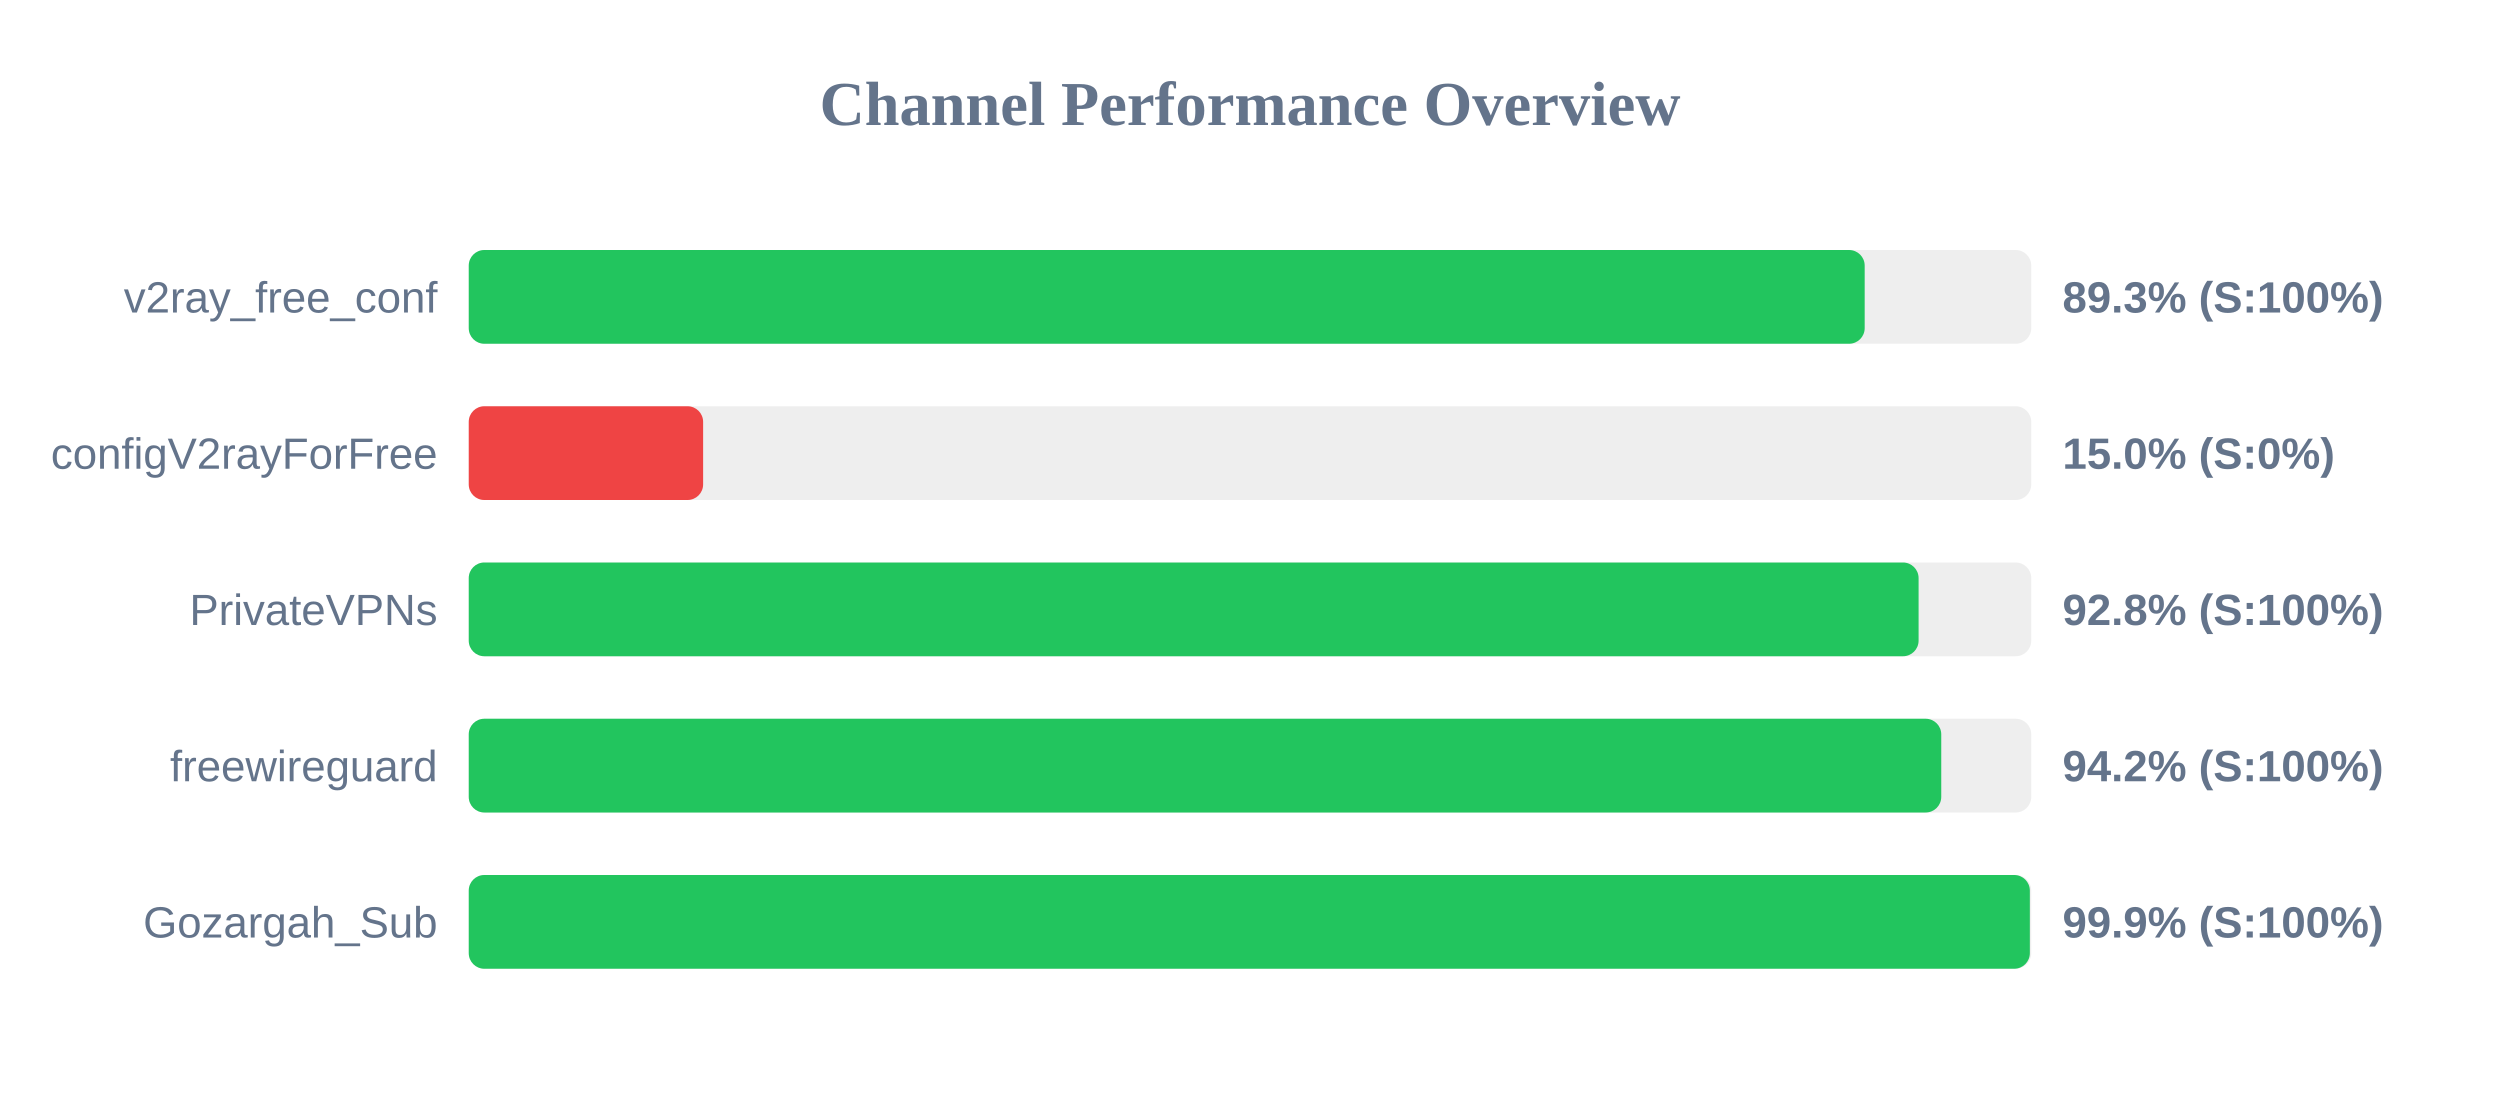
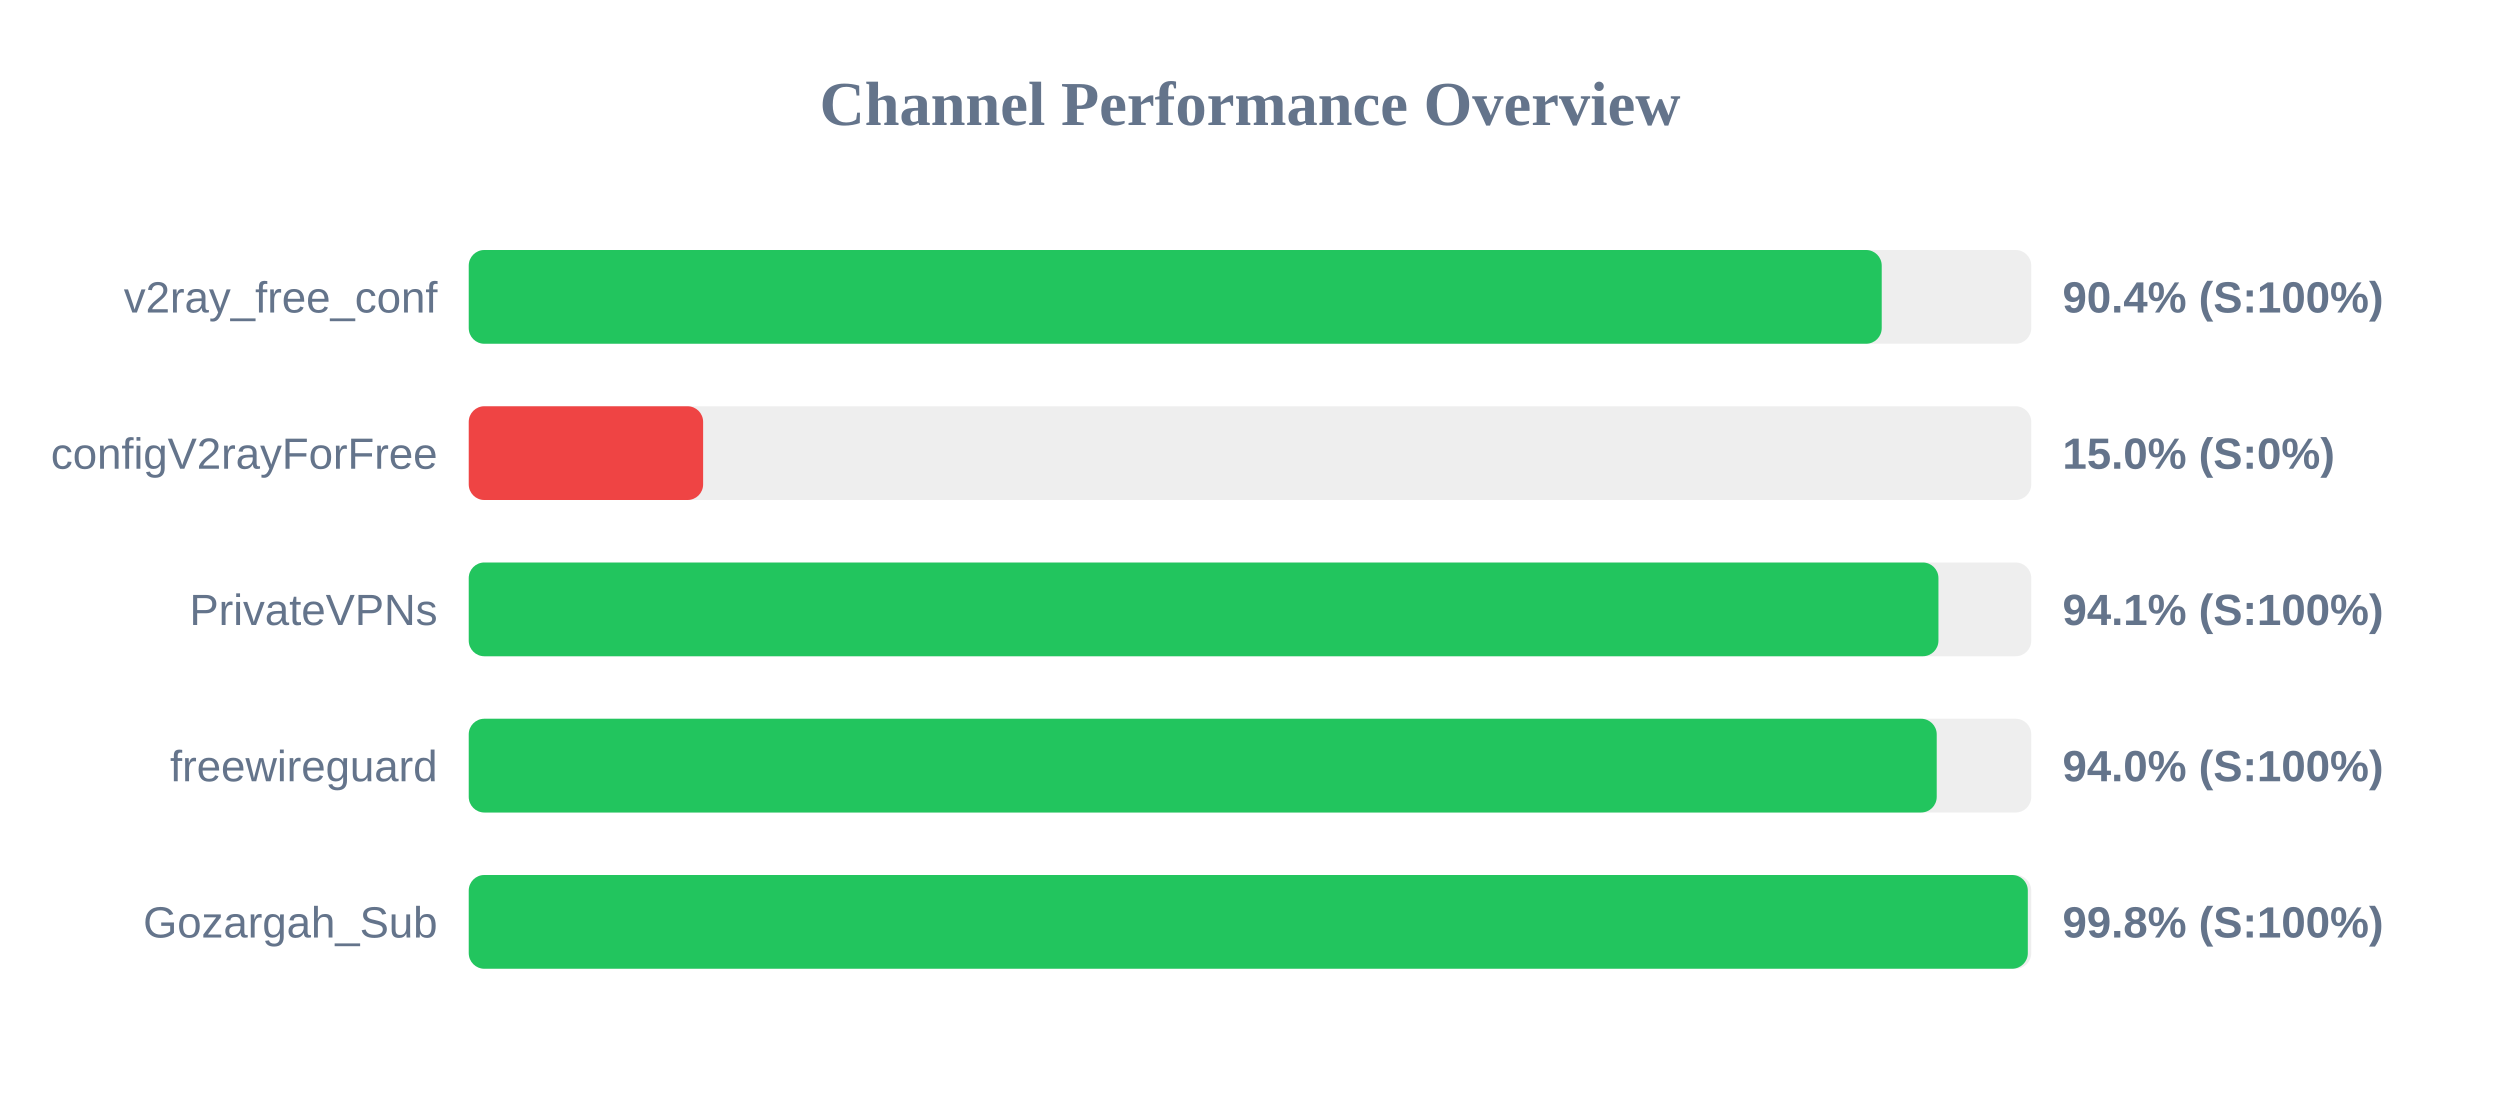
<svg xmlns="http://www.w3.org/2000/svg" width="800" height="350" version="1.1">
  <style>
        .row { font: 14px Arial; fill: #64748b; }
        .score { font: bold 14px Arial; fill: #64748b; }
    </style>
  <text x="400" y="40" text-anchor="middle" font-size="20px" font-weight="bold" fill="#64748b">Channel Performance Overview</text>
  <rect x="150" y="80" width="500" height="30" fill="#eee" rx="5" />
-   <rect x="150" y="80" width="446.7" height="30" fill="#22c55e" rx="5" />
+   <rect x="150" y="80" width="452.15" height="30" fill="#22c55e" rx="5" />
  <text x="140" y="100" text-anchor="end" class="row">v2ray_free_conf</text>
-   <text x="660" y="100" text-anchor="start" class="score">89.3% (S:100%)</text>
+   <text x="660" y="100" text-anchor="start" class="score">90.4% (S:100%)</text>
  <rect x="150" y="130" width="500" height="30" fill="#eee" rx="5" />
  <rect x="150" y="130" width="75.0" height="30" fill="#ef4444" rx="5" />
  <text x="140" y="150" text-anchor="end" class="row">configV2rayForFree</text>
  <text x="660" y="150" text-anchor="start" class="score">15.0% (S:0%)</text>
  <rect x="150" y="180" width="500" height="30" fill="#eee" rx="5" />
-   <rect x="150" y="180" width="463.95" height="30" fill="#22c55e" rx="5" />
+   <rect x="150" y="180" width="470.3" height="30" fill="#22c55e" rx="5" />
  <text x="140" y="200" text-anchor="end" class="row">PrivateVPNs</text>
-   <text x="660" y="200" text-anchor="start" class="score">92.8% (S:100%)</text>
+   <text x="660" y="200" text-anchor="start" class="score">94.1% (S:100%)</text>
  <rect x="150" y="230" width="500" height="30" fill="#eee" rx="5" />
-   <rect x="150" y="230" width="471.2" height="30" fill="#22c55e" rx="5" />
+   <rect x="150" y="230" width="469.75" height="30" fill="#22c55e" rx="5" />
  <text x="140" y="250" text-anchor="end" class="row">freewireguard</text>
-   <text x="660" y="250" text-anchor="start" class="score">94.2% (S:100%)</text>
+   <text x="660" y="250" text-anchor="start" class="score">94.0% (S:100%)</text>
  <rect x="150" y="280" width="500" height="30" fill="#eee" rx="5" />
-   <rect x="150" y="280" width="499.55" height="30" fill="#22c55e" rx="5" />
+   <rect x="150" y="280" width="498.9" height="30" fill="#22c55e" rx="5" />
  <text x="140" y="300" text-anchor="end" class="row">Gozargah_Sub</text>
-   <text x="660" y="300" text-anchor="start" class="score">99.9% (S:100%)</text>
+   <text x="660" y="300" text-anchor="start" class="score">99.8% (S:100%)</text>
</svg>
